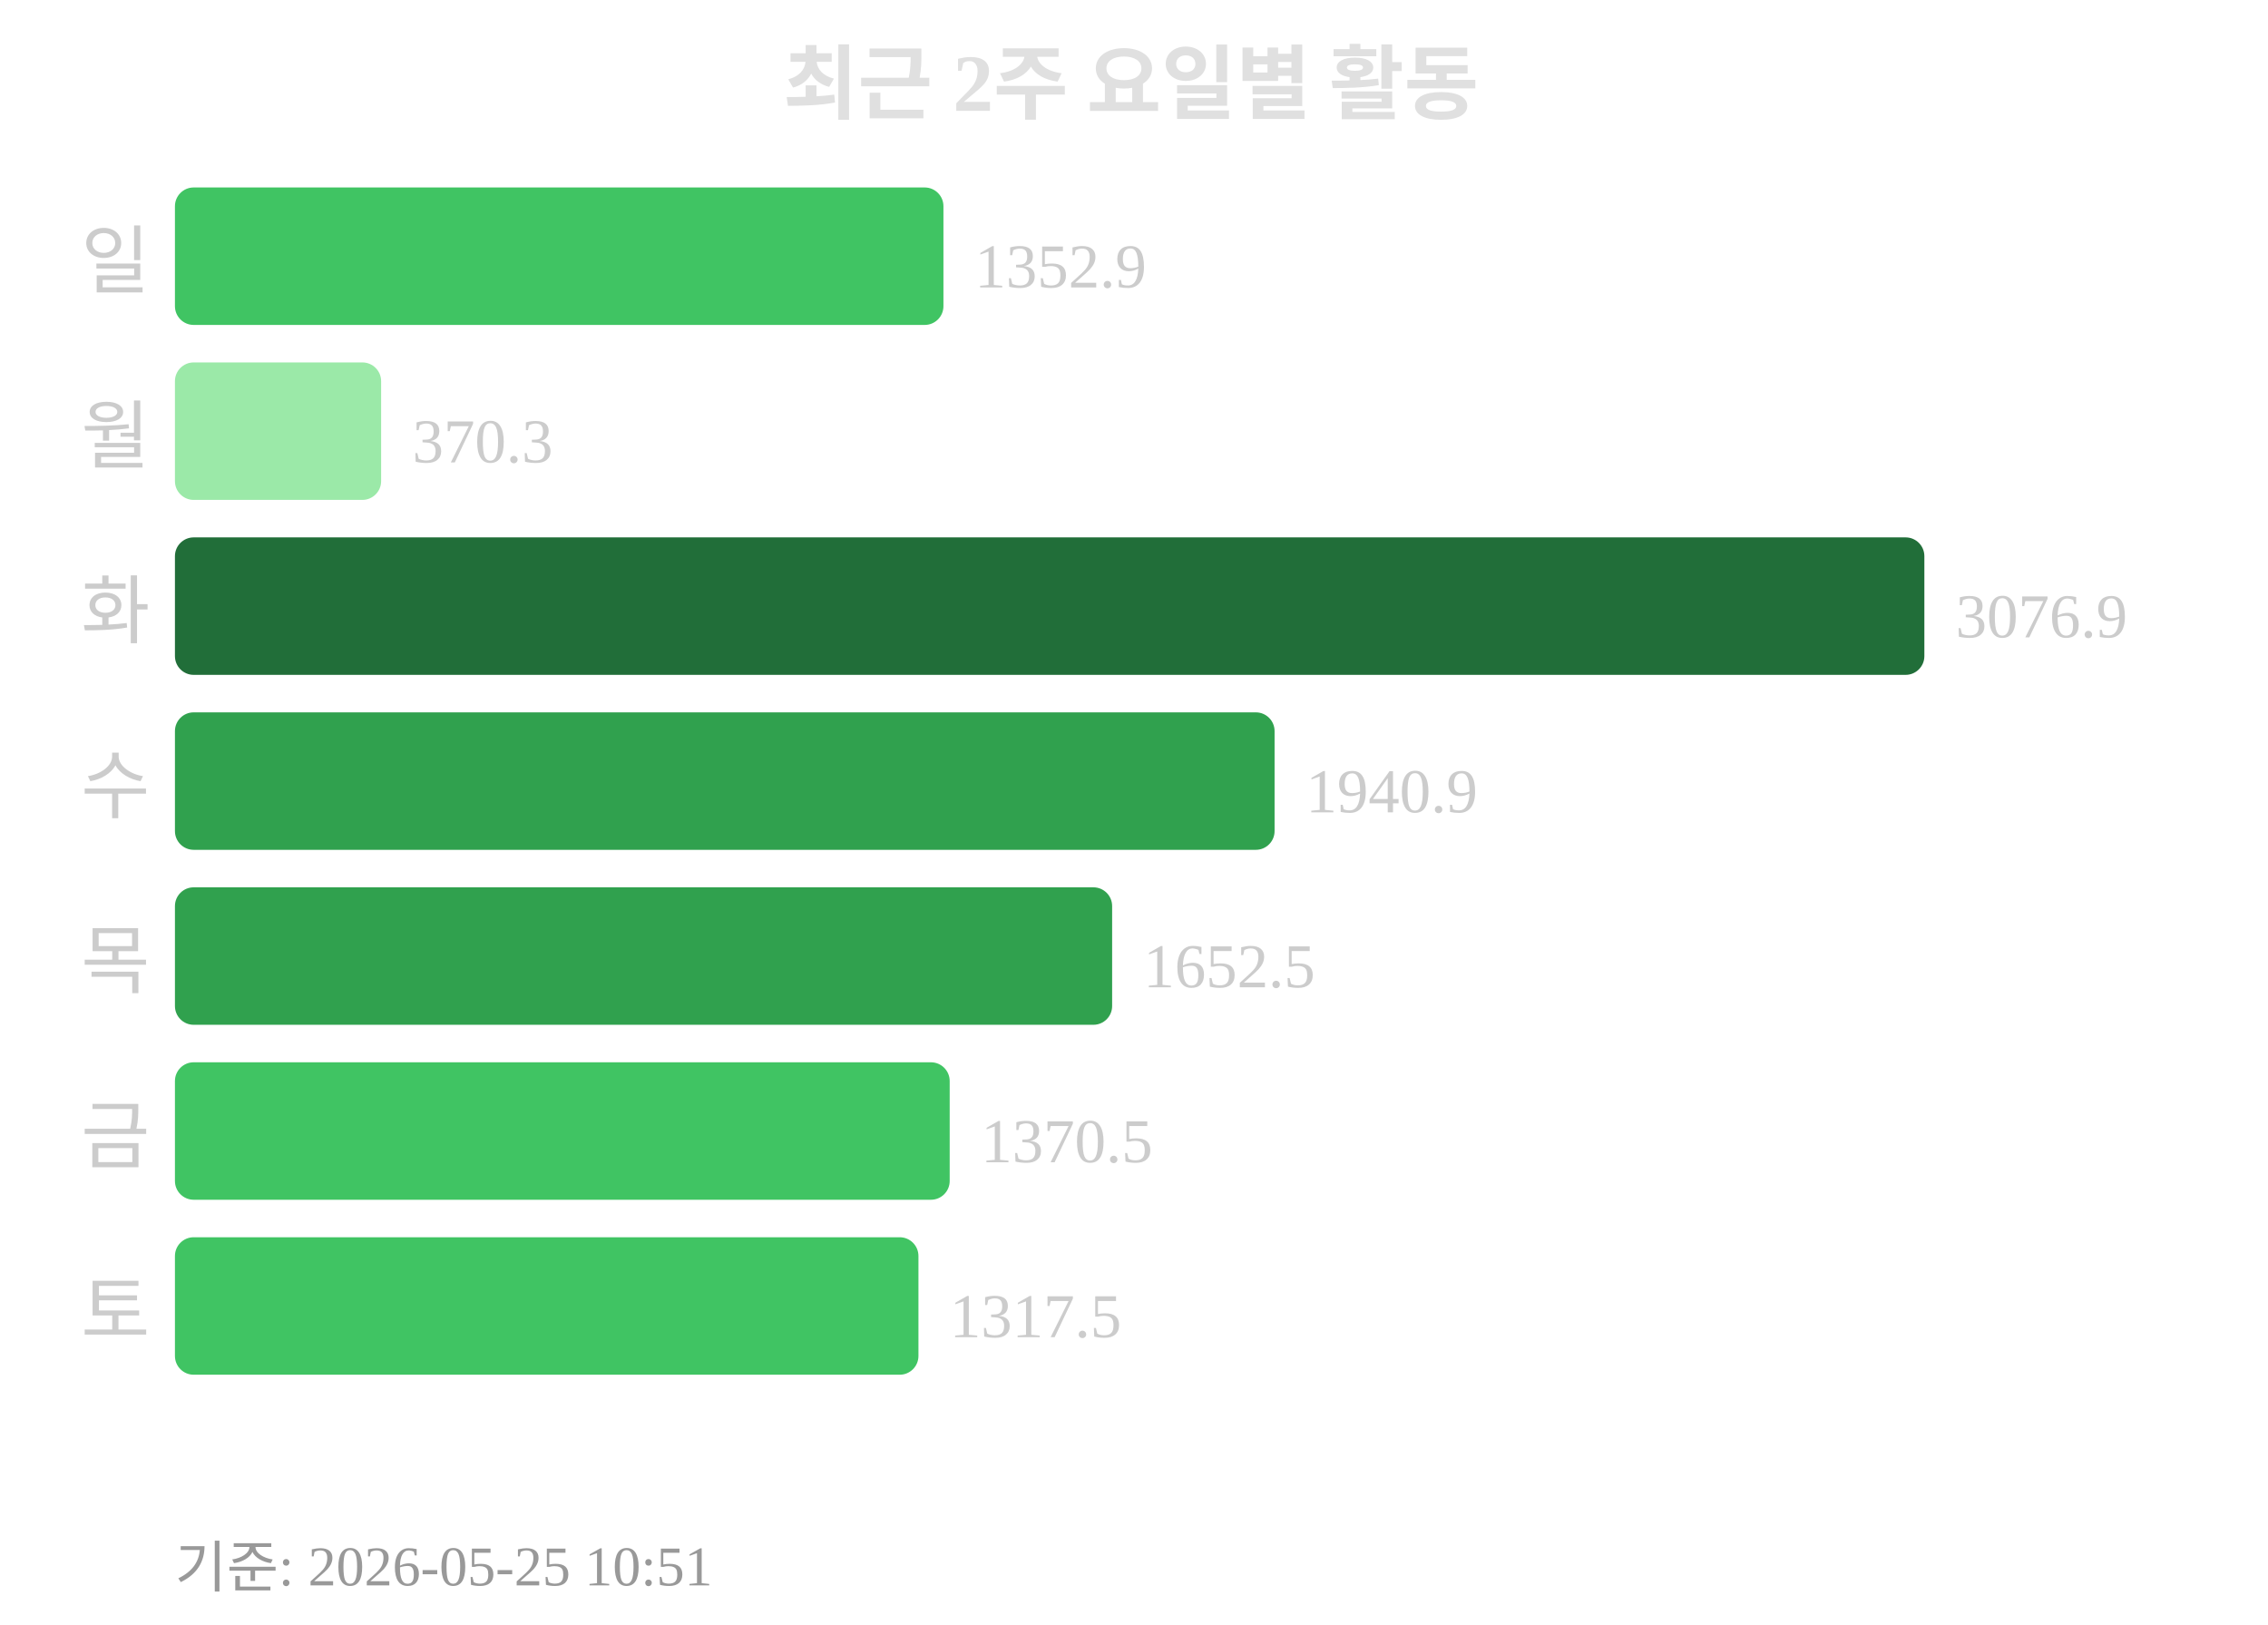
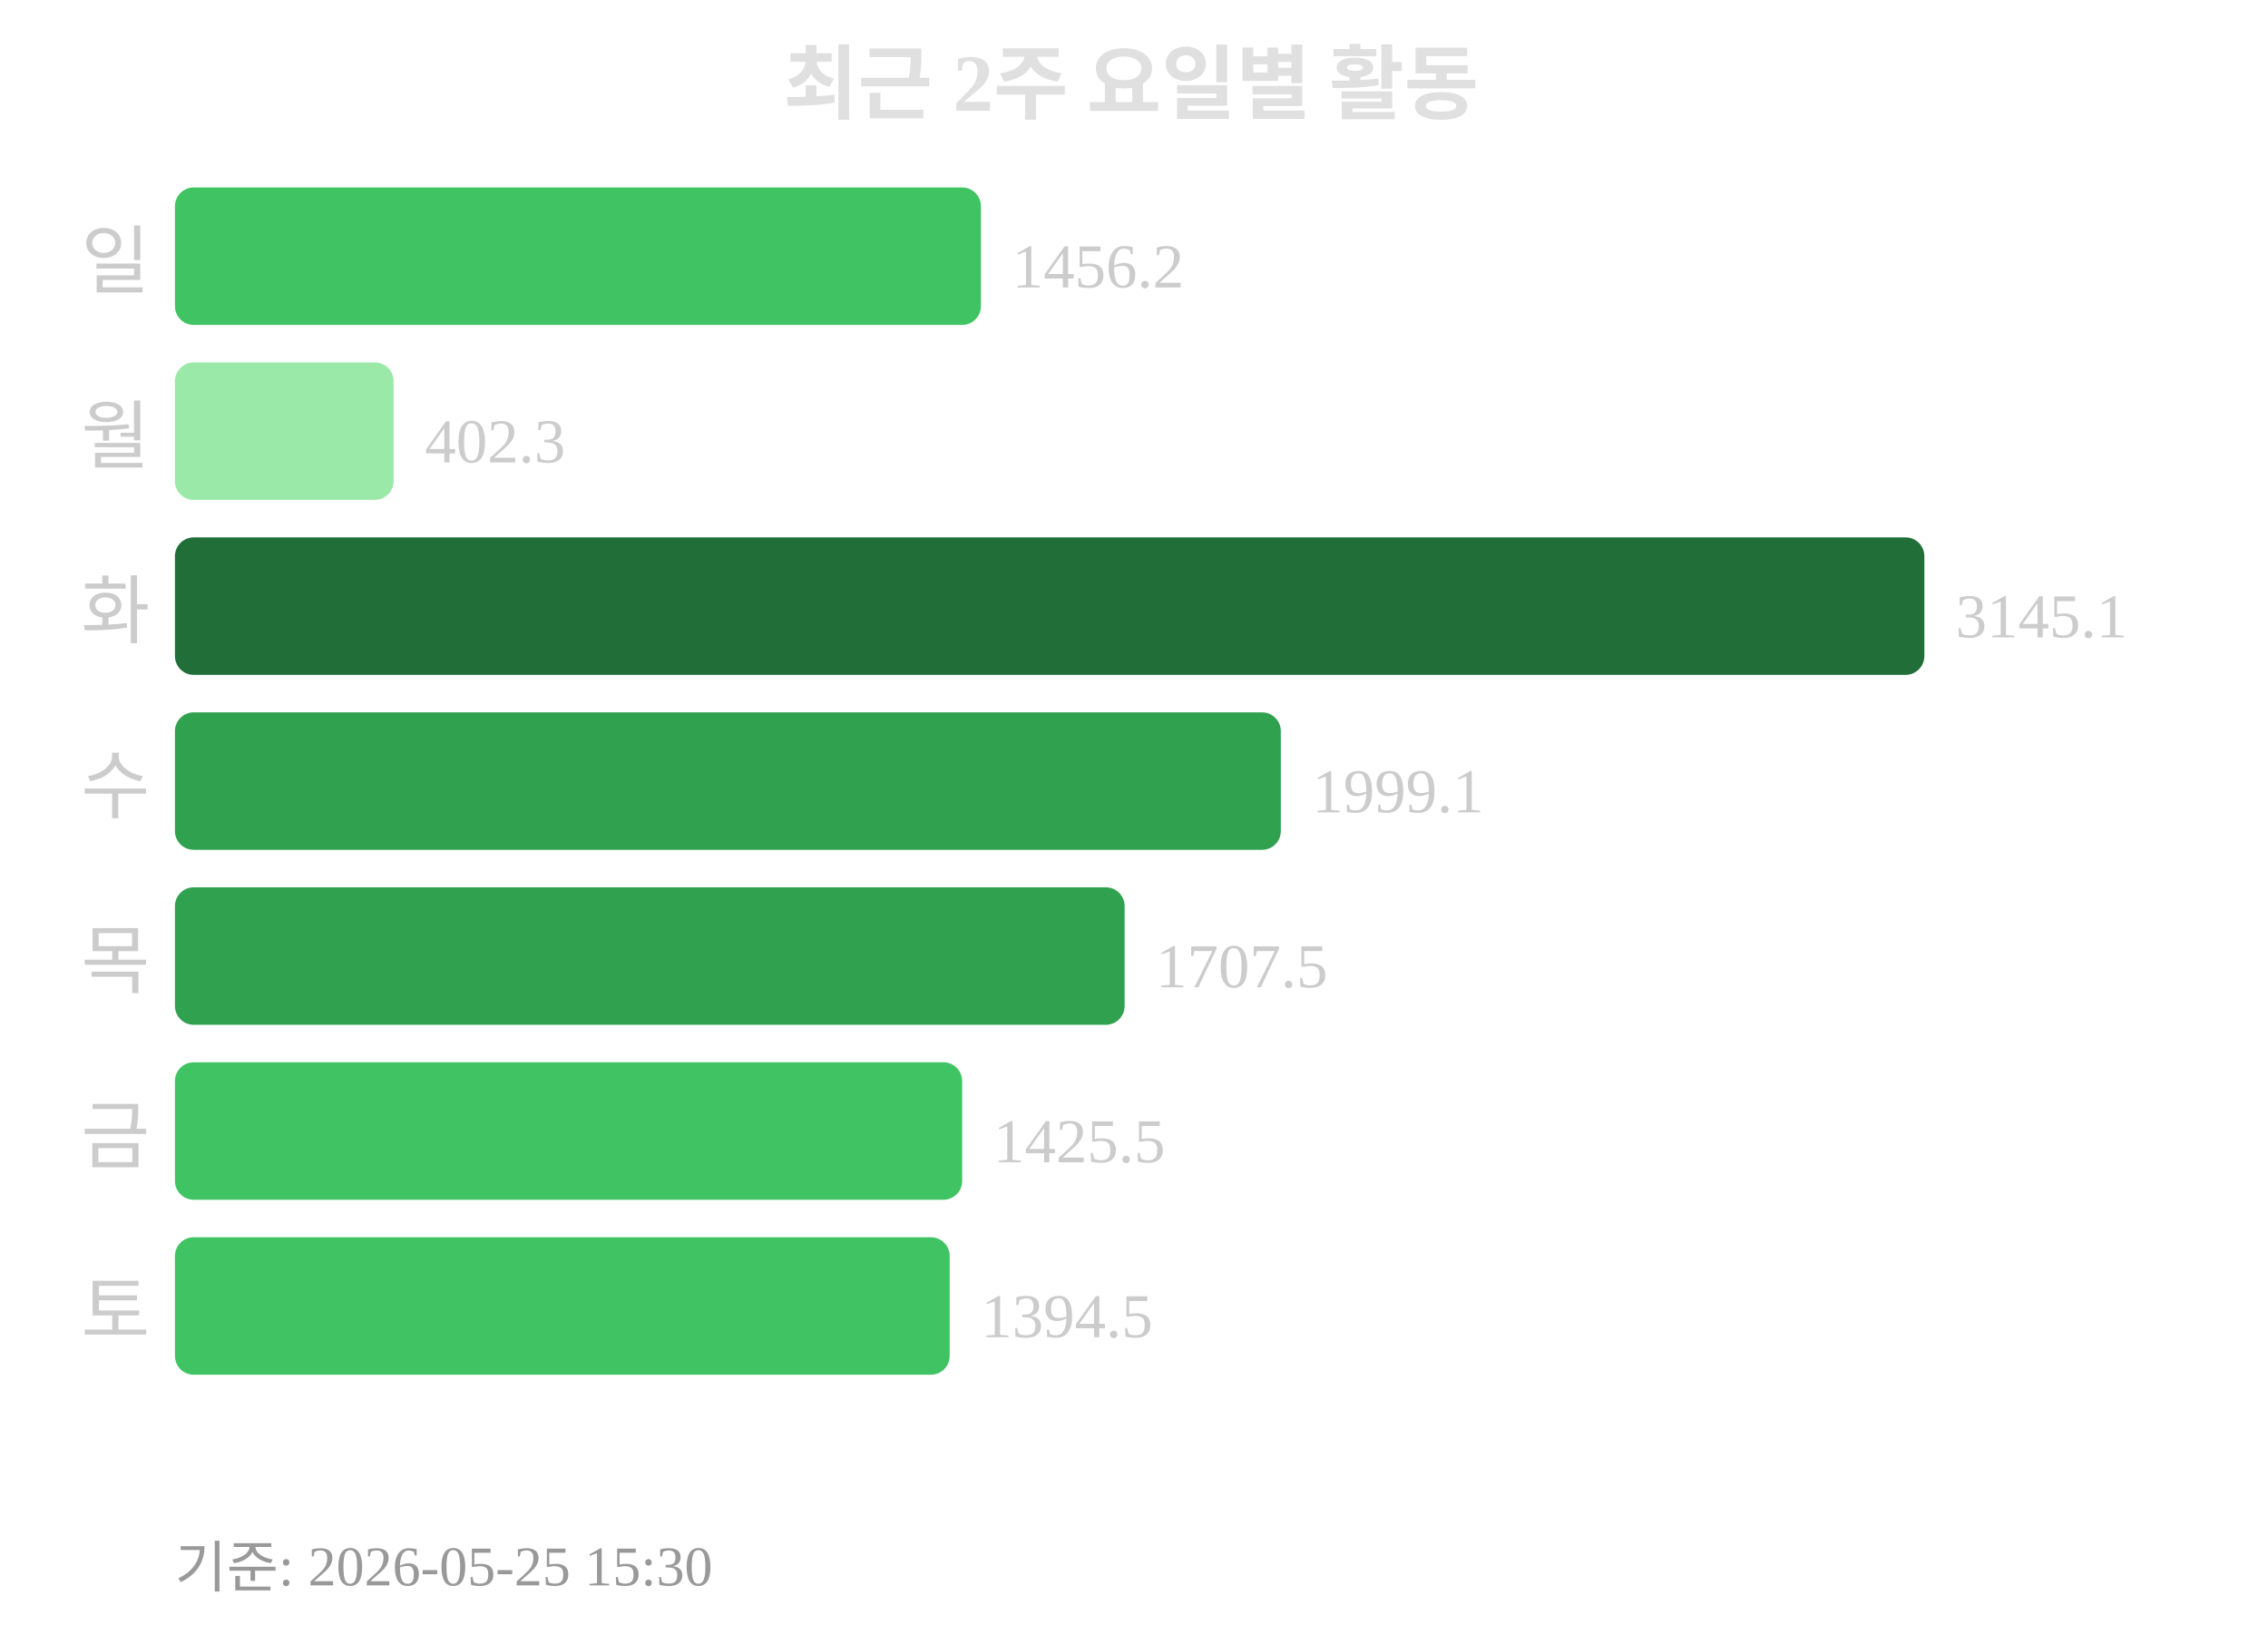
<svg xmlns="http://www.w3.org/2000/svg" width="363" height="260">
  <text x="181" y="18" text-anchor="middle" font-size="13" font-weight="bold" fill="#e0e0e0">최근 2주 요일별 활동</text>
  <text x="24" y="46" text-anchor="end" font-size="12" fill="#cccccc">일</text>
-   <rect x="28" y="30" width="123" height="22" rx="3" fill="#40c463" />
-   <text x="156" y="46" font-size="10" fill="#cccccc">1352.9</text>
+   <rect x="28" y="30" width="129" height="22" rx="3" fill="#40c463" />
+   <text x="162" y="46" font-size="10" fill="#cccccc">1456.2</text>
  <text x="24" y="74" text-anchor="end" font-size="12" fill="#cccccc">월</text>
-   <rect x="28" y="58" width="33" height="22" rx="3" fill="#9be9a8" />
-   <text x="66" y="74" font-size="10" fill="#cccccc">370.3</text>
+   <rect x="28" y="58" width="35" height="22" rx="3" fill="#9be9a8" />
+   <text x="68" y="74" font-size="10" fill="#cccccc">402.3</text>
  <text x="24" y="102" text-anchor="end" font-size="12" fill="#cccccc">화</text>
  <rect x="28" y="86" width="280" height="22" rx="3" fill="#216e39" />
-   <text x="313" y="102" font-size="10" fill="#cccccc">3076.9</text>
+   <text x="313" y="102" font-size="10" fill="#cccccc">3145.1</text>
  <text x="24" y="130" text-anchor="end" font-size="12" fill="#cccccc">수</text>
-   <rect x="28" y="114" width="176" height="22" rx="3" fill="#30a14e" />
-   <text x="209" y="130" font-size="10" fill="#cccccc">1940.9</text>
+   <rect x="28" y="114" width="177" height="22" rx="3" fill="#30a14e" />
+   <text x="210" y="130" font-size="10" fill="#cccccc">1999.1</text>
  <text x="24" y="158" text-anchor="end" font-size="12" fill="#cccccc">목</text>
-   <rect x="28" y="142" width="150" height="22" rx="3" fill="#30a14e" />
-   <text x="183" y="158" font-size="10" fill="#cccccc">1652.5</text>
+   <rect x="28" y="142" width="152" height="22" rx="3" fill="#30a14e" />
+   <text x="185" y="158" font-size="10" fill="#cccccc">1707.5</text>
  <text x="24" y="186" text-anchor="end" font-size="12" fill="#cccccc">금</text>
-   <rect x="28" y="170" width="124" height="22" rx="3" fill="#40c463" />
-   <text x="157" y="186" font-size="10" fill="#cccccc">1370.5</text>
+   <rect x="28" y="170" width="126" height="22" rx="3" fill="#40c463" />
+   <text x="159" y="186" font-size="10" fill="#cccccc">1425.5</text>
  <text x="24" y="214" text-anchor="end" font-size="12" fill="#cccccc">토</text>
-   <rect x="28" y="198" width="119" height="22" rx="3" fill="#40c463" />
-   <text x="152" y="214" font-size="10" fill="#cccccc">1317.5</text>
-   <text x="28" y="254" font-size="9" fill="#999999">기준: 2026-05-25 10:51</text>
+   <rect x="28" y="198" width="124" height="22" rx="3" fill="#40c463" />
+   <text x="157" y="214" font-size="10" fill="#cccccc">1394.5</text>
+   <text x="28" y="254" font-size="9" fill="#999999">기준: 2026-05-25 15:30</text>
</svg>
